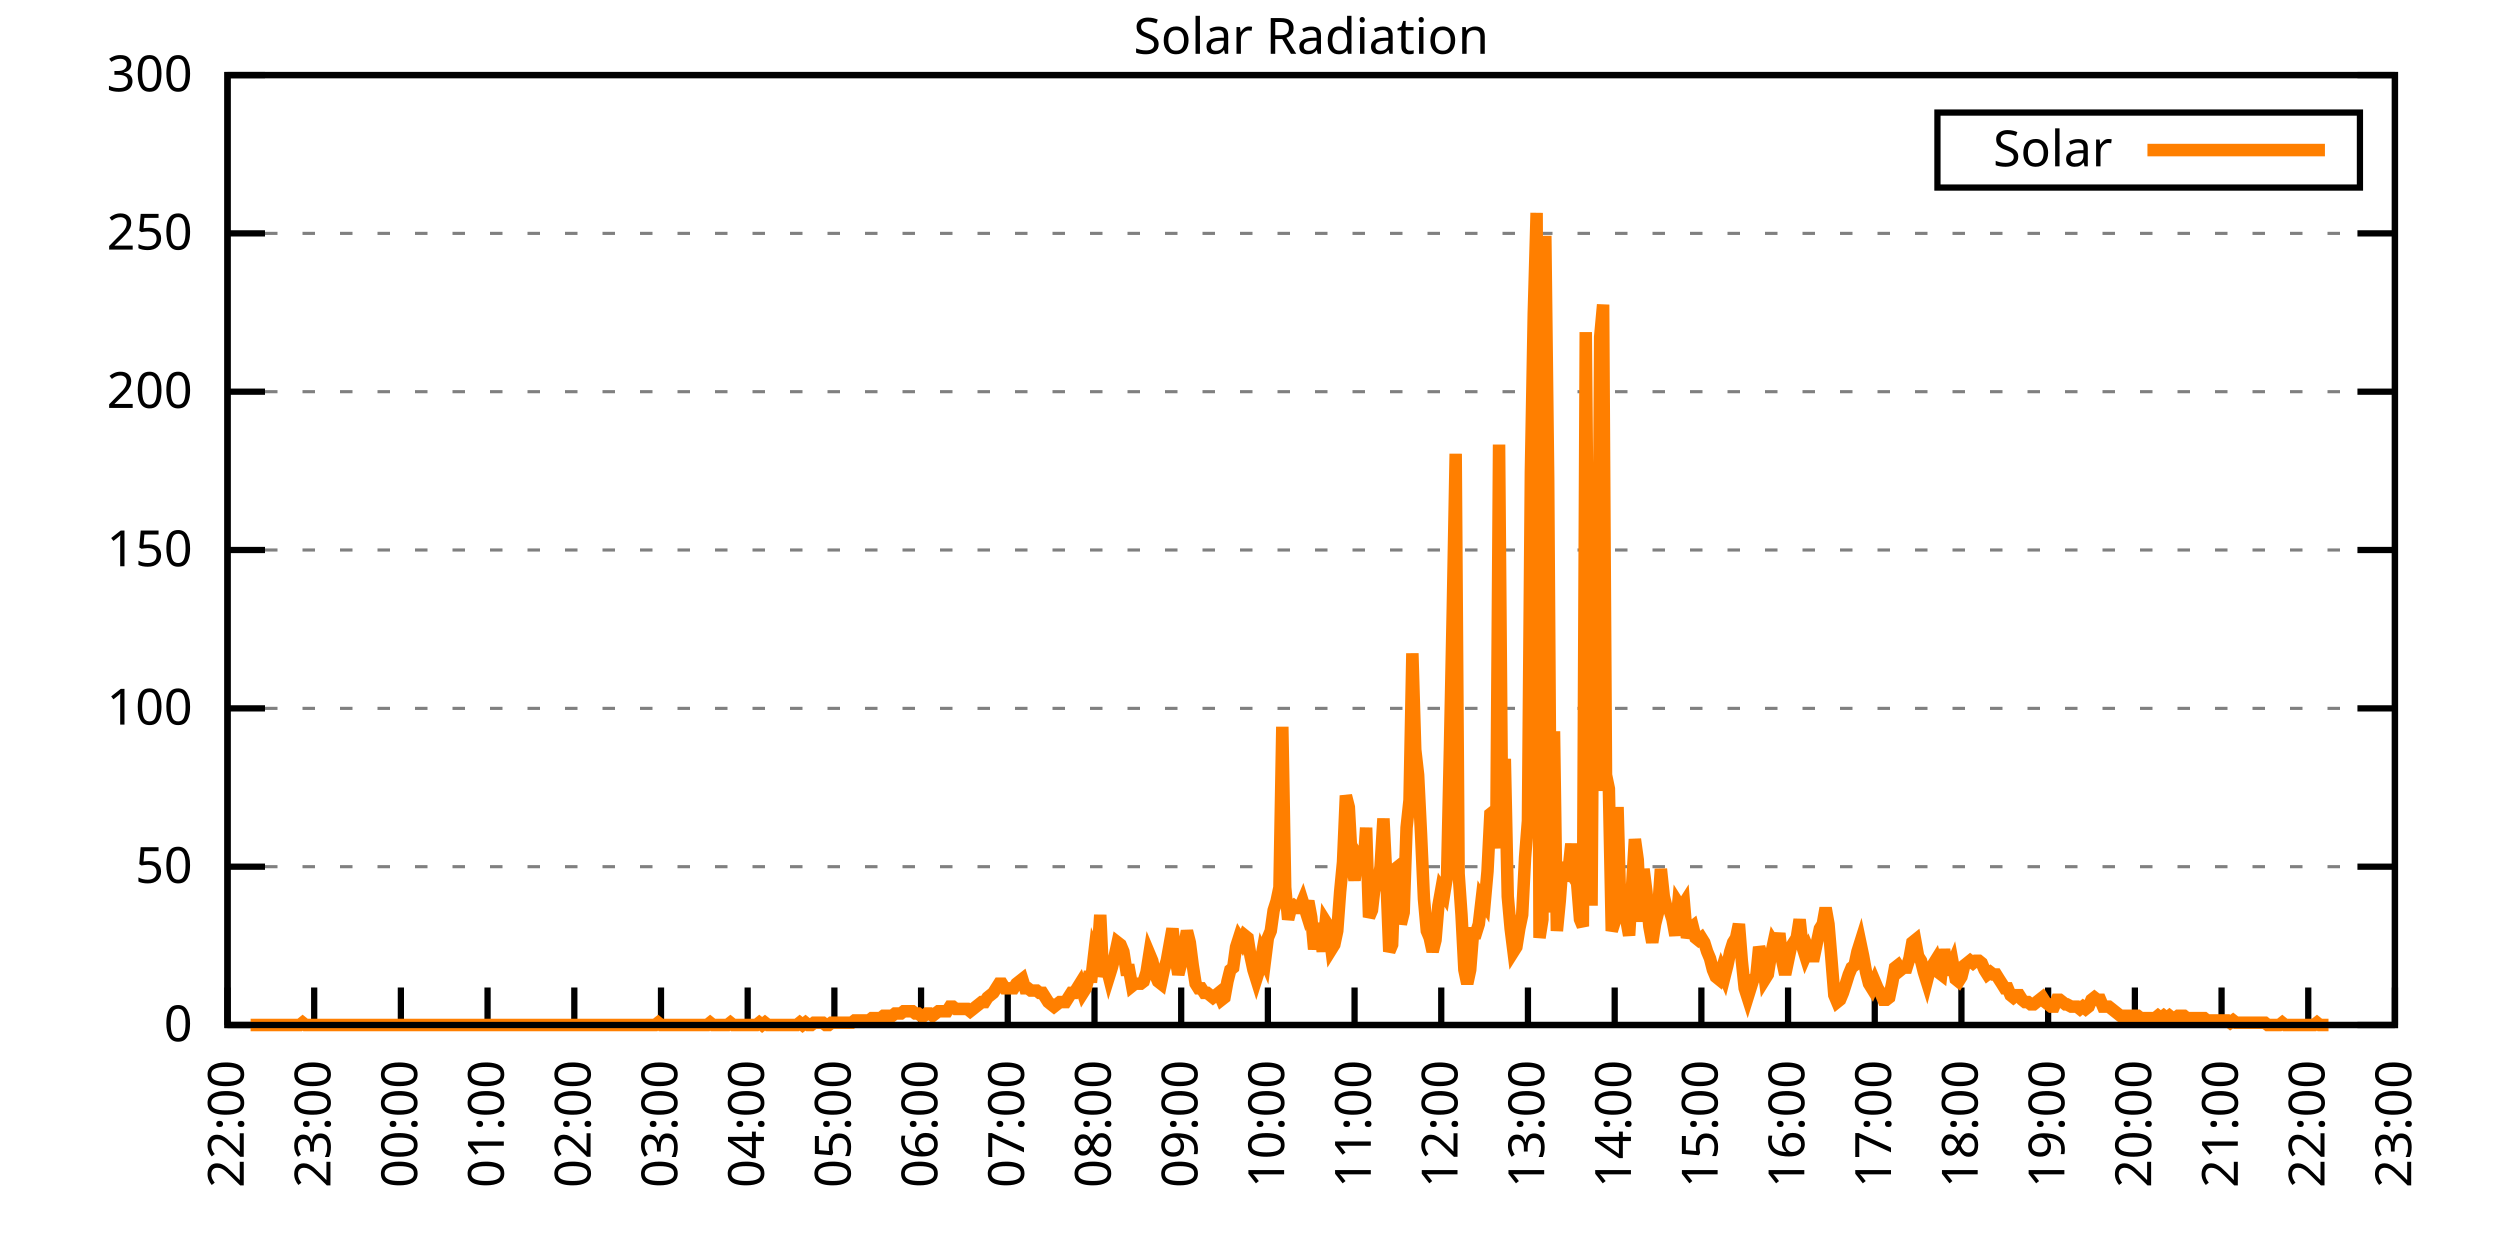
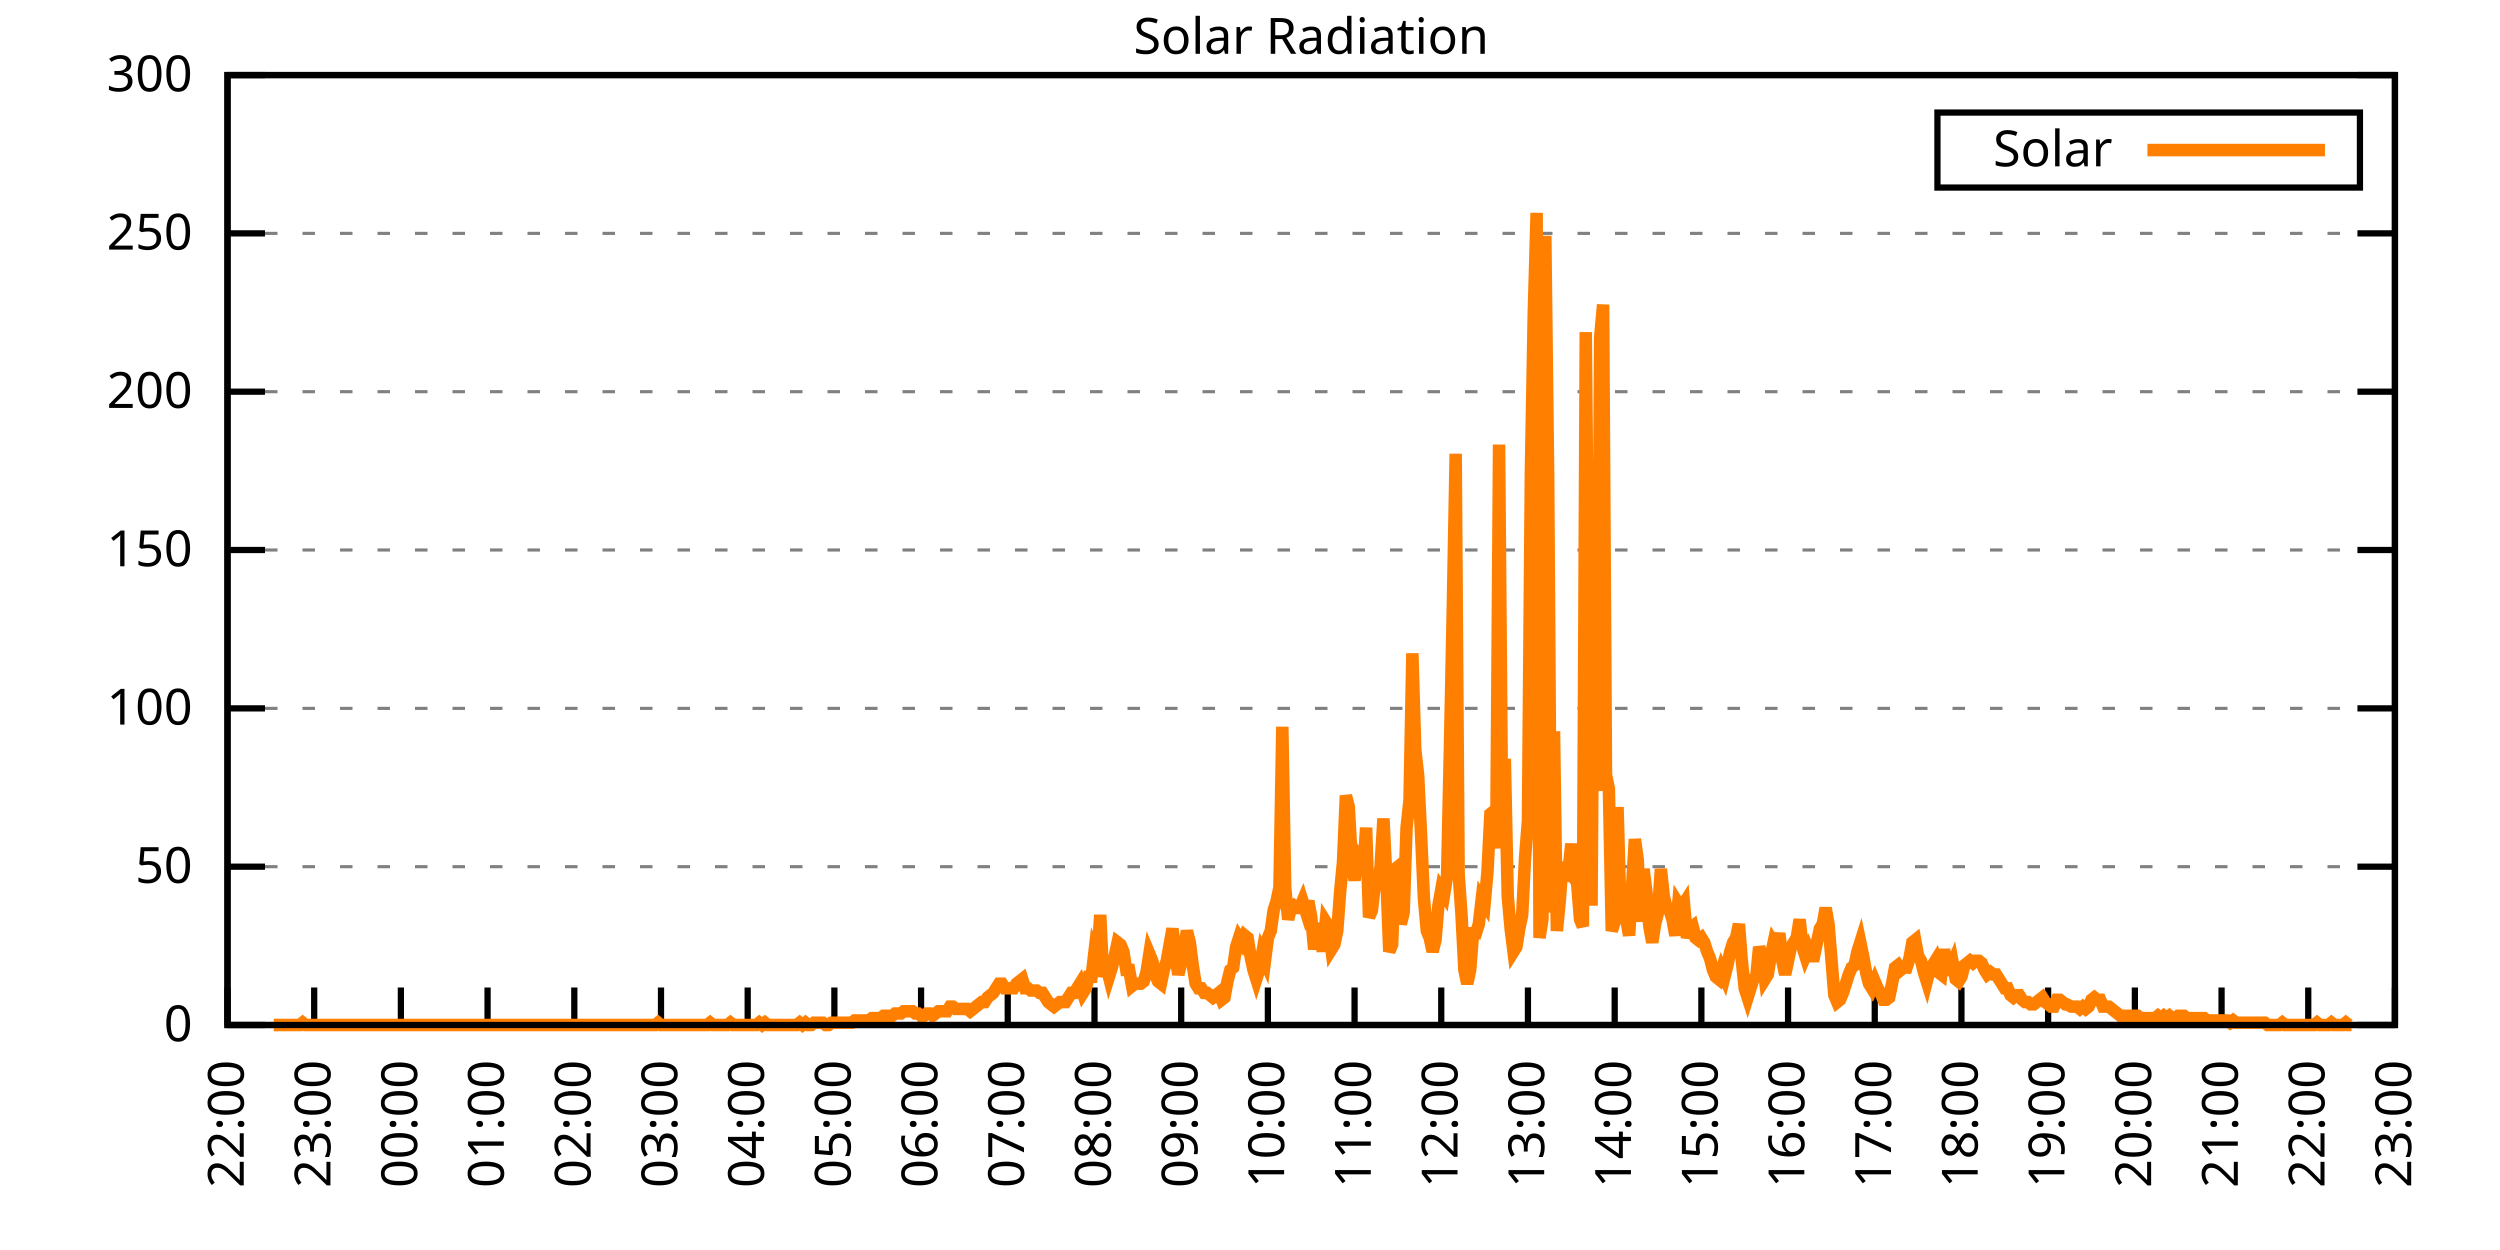
<svg xmlns="http://www.w3.org/2000/svg" xmlns:xlink="http://www.w3.org/1999/xlink" width="400" height="200" viewBox="0 0 400 200">
  <g id="gnuplot_canvas">
    <rect x="0" y="0" width="400" height="200" fill="none" />
    <defs>
      <circle id="gpDot" r="0.5" stroke-width="0.5" stroke="currentColor" />
      <path id="gpPt0" stroke-width="0.333" stroke="currentColor" d="M-1,0 h2 M0,-1 v2" />
      <path id="gpPt1" stroke-width="0.333" stroke="currentColor" d="M-1,-1 L1,1 M1,-1 L-1,1" />
      <path id="gpPt2" stroke-width="0.333" stroke="currentColor" d="M-1,0 L1,0 M0,-1 L0,1 M-1,-1 L1,1 M-1,1 L1,-1" />
      <rect id="gpPt3" stroke-width="0.333" stroke="currentColor" x="-1" y="-1" width="2" height="2" />
      <rect id="gpPt4" stroke-width="0.333" stroke="currentColor" fill="currentColor" x="-1" y="-1" width="2" height="2" />
      <circle id="gpPt5" stroke-width="0.333" stroke="currentColor" cx="0" cy="0" r="1" />
      <use xlink:href="#gpPt5" id="gpPt6" fill="currentColor" stroke="none" />
      <path id="gpPt7" stroke-width="0.333" stroke="currentColor" d="M0,-1.33 L-1.33,0.67 L1.33,0.67 z" />
      <use xlink:href="#gpPt7" id="gpPt8" fill="currentColor" stroke="none" />
      <use xlink:href="#gpPt7" id="gpPt9" stroke="currentColor" transform="rotate(180)" />
      <use xlink:href="#gpPt9" id="gpPt10" fill="currentColor" stroke="none" />
      <use xlink:href="#gpPt3" id="gpPt11" stroke="currentColor" transform="rotate(45)" />
      <use xlink:href="#gpPt11" id="gpPt12" fill="currentColor" stroke="none" />
      <path id="gpPt13" stroke-width="0.333" stroke="currentColor" d="M0,1.330 L1.265,0.411 L0.782,-1.067 L-0.782,-1.076 L-1.265,0.411 z" />
      <use xlink:href="#gpPt13" id="gpPt14" fill="currentColor" stroke="none" />
      <filter id="textbox" filterUnits="objectBoundingBox" x="0" y="0" height="1" width="1">
        <feFlood flood-color="white" flood-opacity="1" result="bgnd" />
        <feComposite in="SourceGraphic" in2="bgnd" operator="atop" />
      </filter>
      <filter id="greybox" filterUnits="objectBoundingBox" x="0" y="0" height="1" width="1">
        <feFlood flood-color="lightgrey" flood-opacity="1" result="grey" />
        <feComposite in="SourceGraphic" in2="grey" operator="atop" />
      </filter>
    </defs>
    <g fill="none" color="white" stroke="currentColor" stroke-width="1.00" stroke-linecap="butt" stroke-linejoin="miter">
</g>
    <g fill="none" color="black" stroke="currentColor" stroke-width="1.00" stroke-linecap="butt" stroke-linejoin="miter">
      <g stroke="none" shape-rendering="crispEdges">
        <polygon fill="rgb(255, 255, 255)" points="36.40,164.00 383.18,164.00 383.18,12.02 36.40,12.02 " />
      </g>
    </g>
    <g fill="none" color="black" stroke="currentColor" stroke-width="1.00" stroke-linecap="butt" stroke-linejoin="miter">
</g>
    <g fill="none" color="black" stroke="black" stroke-width="0.50" stroke-linecap="butt" stroke-linejoin="miter">
</g>
    <g fill="none" color="gray" stroke="currentColor" stroke-width="0.50" stroke-linecap="butt" stroke-linejoin="miter">
      <path stroke="gray" stroke-dasharray="2,4" class="gridline" d="M36.40,164.00 L383.19,164.00  " />
    </g>
    <g fill="none" color="gray" stroke="gray" stroke-width="1.00" stroke-linecap="butt" stroke-linejoin="miter">
</g>
    <g fill="none" color="black" stroke="currentColor" stroke-width="1.00" stroke-linecap="butt" stroke-linejoin="miter">
      <path stroke="black" d="M36.40,164.00 L42.40,164.00 M383.19,164.00 L377.19,164.00  " />
      <g transform="translate(30.80,166.60)" stroke="none" fill="black" font-family="Sans" font-size="8.00" text-anchor="end">
        <text>
          <tspan font-family="Sans"> 0</tspan>
        </text>
      </g>
    </g>
    <g fill="none" color="black" stroke="currentColor" stroke-width="1.00" stroke-linecap="butt" stroke-linejoin="miter">
</g>
    <g fill="none" color="black" stroke="black" stroke-width="0.50" stroke-linecap="butt" stroke-linejoin="miter">
</g>
    <g fill="none" color="gray" stroke="currentColor" stroke-width="0.50" stroke-linecap="butt" stroke-linejoin="miter">
      <path stroke="gray" stroke-dasharray="2,4" class="gridline" d="M36.40,138.67 L383.19,138.67  " />
    </g>
    <g fill="none" color="gray" stroke="gray" stroke-width="1.00" stroke-linecap="butt" stroke-linejoin="miter">
</g>
    <g fill="none" color="black" stroke="currentColor" stroke-width="1.00" stroke-linecap="butt" stroke-linejoin="miter">
      <path stroke="black" d="M36.40,138.67 L42.40,138.67 M383.19,138.67 L377.19,138.67  " />
      <g transform="translate(30.80,141.27)" stroke="none" fill="black" font-family="Sans" font-size="8.00" text-anchor="end">
        <text>
          <tspan font-family="Sans"> 50</tspan>
        </text>
      </g>
    </g>
    <g fill="none" color="black" stroke="currentColor" stroke-width="1.00" stroke-linecap="butt" stroke-linejoin="miter">
</g>
    <g fill="none" color="black" stroke="black" stroke-width="0.50" stroke-linecap="butt" stroke-linejoin="miter">
</g>
    <g fill="none" color="gray" stroke="currentColor" stroke-width="0.50" stroke-linecap="butt" stroke-linejoin="miter">
      <path stroke="gray" stroke-dasharray="2,4" class="gridline" d="M36.40,113.34 L383.19,113.34  " />
    </g>
    <g fill="none" color="gray" stroke="gray" stroke-width="1.00" stroke-linecap="butt" stroke-linejoin="miter">
</g>
    <g fill="none" color="black" stroke="currentColor" stroke-width="1.00" stroke-linecap="butt" stroke-linejoin="miter">
      <path stroke="black" d="M36.40,113.34 L42.40,113.34 M383.19,113.34 L377.19,113.34  " />
      <g transform="translate(30.80,115.94)" stroke="none" fill="black" font-family="Sans" font-size="8.00" text-anchor="end">
        <text>
          <tspan font-family="Sans"> 100</tspan>
        </text>
      </g>
    </g>
    <g fill="none" color="black" stroke="currentColor" stroke-width="1.00" stroke-linecap="butt" stroke-linejoin="miter">
</g>
    <g fill="none" color="black" stroke="black" stroke-width="0.50" stroke-linecap="butt" stroke-linejoin="miter">
</g>
    <g fill="none" color="gray" stroke="currentColor" stroke-width="0.50" stroke-linecap="butt" stroke-linejoin="miter">
      <path stroke="gray" stroke-dasharray="2,4" class="gridline" d="M36.40,88.00 L383.19,88.00  " />
    </g>
    <g fill="none" color="gray" stroke="gray" stroke-width="1.00" stroke-linecap="butt" stroke-linejoin="miter">
</g>
    <g fill="none" color="black" stroke="currentColor" stroke-width="1.00" stroke-linecap="butt" stroke-linejoin="miter">
      <path stroke="black" d="M36.40,88.00 L42.40,88.00 M383.19,88.00 L377.19,88.00  " />
      <g transform="translate(30.80,90.60)" stroke="none" fill="black" font-family="Sans" font-size="8.00" text-anchor="end">
        <text>
          <tspan font-family="Sans"> 150</tspan>
        </text>
      </g>
    </g>
    <g fill="none" color="black" stroke="currentColor" stroke-width="1.00" stroke-linecap="butt" stroke-linejoin="miter">
</g>
    <g fill="none" color="black" stroke="black" stroke-width="0.50" stroke-linecap="butt" stroke-linejoin="miter">
</g>
    <g fill="none" color="gray" stroke="currentColor" stroke-width="0.50" stroke-linecap="butt" stroke-linejoin="miter">
      <path stroke="gray" stroke-dasharray="2,4" class="gridline" d="M36.40,62.67 L383.19,62.67  " />
    </g>
    <g fill="none" color="gray" stroke="gray" stroke-width="1.00" stroke-linecap="butt" stroke-linejoin="miter">
</g>
    <g fill="none" color="black" stroke="currentColor" stroke-width="1.00" stroke-linecap="butt" stroke-linejoin="miter">
      <path stroke="black" d="M36.40,62.67 L42.40,62.67 M383.19,62.67 L377.19,62.67  " />
      <g transform="translate(30.80,65.27)" stroke="none" fill="black" font-family="Sans" font-size="8.00" text-anchor="end">
        <text>
          <tspan font-family="Sans"> 200</tspan>
        </text>
      </g>
    </g>
    <g fill="none" color="black" stroke="currentColor" stroke-width="1.00" stroke-linecap="butt" stroke-linejoin="miter">
</g>
    <g fill="none" color="black" stroke="black" stroke-width="0.50" stroke-linecap="butt" stroke-linejoin="miter">
</g>
    <g fill="none" color="gray" stroke="currentColor" stroke-width="0.50" stroke-linecap="butt" stroke-linejoin="miter">
      <path stroke="gray" stroke-dasharray="2,4" class="gridline" d="M36.40,37.34 L383.19,37.34  " />
    </g>
    <g fill="none" color="gray" stroke="gray" stroke-width="1.00" stroke-linecap="butt" stroke-linejoin="miter">
</g>
    <g fill="none" color="black" stroke="currentColor" stroke-width="1.00" stroke-linecap="butt" stroke-linejoin="miter">
      <path stroke="black" d="M36.40,37.34 L42.40,37.34 M383.19,37.34 L377.19,37.34  " />
      <g transform="translate(30.80,39.94)" stroke="none" fill="black" font-family="Sans" font-size="8.00" text-anchor="end">
        <text>
          <tspan font-family="Sans"> 250</tspan>
        </text>
      </g>
    </g>
    <g fill="none" color="black" stroke="currentColor" stroke-width="1.00" stroke-linecap="butt" stroke-linejoin="miter">
</g>
    <g fill="none" color="black" stroke="black" stroke-width="0.50" stroke-linecap="butt" stroke-linejoin="miter">
</g>
    <g fill="none" color="gray" stroke="currentColor" stroke-width="0.50" stroke-linecap="butt" stroke-linejoin="miter">
      <path stroke="gray" stroke-dasharray="2,4" class="gridline" d="M36.40,12.01 L383.19,12.01  " />
    </g>
    <g fill="none" color="gray" stroke="gray" stroke-width="1.00" stroke-linecap="butt" stroke-linejoin="miter">
</g>
    <g fill="none" color="black" stroke="currentColor" stroke-width="1.00" stroke-linecap="butt" stroke-linejoin="miter">
      <path stroke="black" d="M36.40,12.01 L42.40,12.01 M383.19,12.01 L377.19,12.01  " />
      <g transform="translate(30.80,14.61)" stroke="none" fill="black" font-family="Sans" font-size="8.00" text-anchor="end">
        <text>
          <tspan font-family="Sans"> 300</tspan>
        </text>
      </g>
    </g>
    <g fill="none" color="black" stroke="currentColor" stroke-width="1.00" stroke-linecap="butt" stroke-linejoin="miter">
      <path stroke="black" d="M36.40,164.00 L36.40,158.00  " />
      <g transform="translate(39.00,169.60) rotate(270.00)" stroke="none" fill="black" font-family="Sans" font-size="8.00" text-anchor="end">
        <text>
          <tspan font-family="Sans">22:00</tspan>
        </text>
      </g>
    </g>
    <g fill="none" color="black" stroke="currentColor" stroke-width="1.00" stroke-linecap="butt" stroke-linejoin="miter">
      <path stroke="black" d="M50.27,164.00 L50.27,158.00  " />
      <g transform="translate(52.87,169.60) rotate(270.00)" stroke="none" fill="black" font-family="Sans" font-size="8.00" text-anchor="end">
        <text>
          <tspan font-family="Sans">23:00</tspan>
        </text>
      </g>
    </g>
    <g fill="none" color="black" stroke="currentColor" stroke-width="1.00" stroke-linecap="butt" stroke-linejoin="miter">
      <path stroke="black" d="M64.14,164.00 L64.14,158.00  " />
      <g transform="translate(66.74,169.60) rotate(270.00)" stroke="none" fill="black" font-family="Sans" font-size="8.00" text-anchor="end">
        <text>
          <tspan font-family="Sans">00:00</tspan>
        </text>
      </g>
    </g>
    <g fill="none" color="black" stroke="currentColor" stroke-width="1.00" stroke-linecap="butt" stroke-linejoin="miter">
      <path stroke="black" d="M78.01,164.00 L78.01,158.00  " />
      <g transform="translate(80.61,169.60) rotate(270.00)" stroke="none" fill="black" font-family="Sans" font-size="8.00" text-anchor="end">
        <text>
          <tspan font-family="Sans">01:00</tspan>
        </text>
      </g>
    </g>
    <g fill="none" color="black" stroke="currentColor" stroke-width="1.00" stroke-linecap="butt" stroke-linejoin="miter">
      <path stroke="black" d="M91.89,164.00 L91.89,158.00  " />
      <g transform="translate(94.49,169.60) rotate(270.00)" stroke="none" fill="black" font-family="Sans" font-size="8.00" text-anchor="end">
        <text>
          <tspan font-family="Sans">02:00</tspan>
        </text>
      </g>
    </g>
    <g fill="none" color="black" stroke="currentColor" stroke-width="1.00" stroke-linecap="butt" stroke-linejoin="miter">
      <path stroke="black" d="M105.76,164.00 L105.76,158.00  " />
      <g transform="translate(108.36,169.60) rotate(270.00)" stroke="none" fill="black" font-family="Sans" font-size="8.00" text-anchor="end">
        <text>
          <tspan font-family="Sans">03:00</tspan>
        </text>
      </g>
    </g>
    <g fill="none" color="black" stroke="currentColor" stroke-width="1.00" stroke-linecap="butt" stroke-linejoin="miter">
      <path stroke="black" d="M119.63,164.00 L119.63,158.00  " />
      <g transform="translate(122.23,169.60) rotate(270.00)" stroke="none" fill="black" font-family="Sans" font-size="8.00" text-anchor="end">
        <text>
          <tspan font-family="Sans">04:00</tspan>
        </text>
      </g>
    </g>
    <g fill="none" color="black" stroke="currentColor" stroke-width="1.00" stroke-linecap="butt" stroke-linejoin="miter">
      <path stroke="black" d="M133.50,164.00 L133.50,158.00  " />
      <g transform="translate(136.10,169.60) rotate(270.00)" stroke="none" fill="black" font-family="Sans" font-size="8.00" text-anchor="end">
        <text>
          <tspan font-family="Sans">05:00</tspan>
        </text>
      </g>
    </g>
    <g fill="none" color="black" stroke="currentColor" stroke-width="1.00" stroke-linecap="butt" stroke-linejoin="miter">
      <path stroke="black" d="M147.37,164.00 L147.37,158.00  " />
      <g transform="translate(149.97,169.60) rotate(270.00)" stroke="none" fill="black" font-family="Sans" font-size="8.00" text-anchor="end">
        <text>
          <tspan font-family="Sans">06:00</tspan>
        </text>
      </g>
    </g>
    <g fill="none" color="black" stroke="currentColor" stroke-width="1.00" stroke-linecap="butt" stroke-linejoin="miter">
      <path stroke="black" d="M161.24,164.00 L161.24,158.00  " />
      <g transform="translate(163.84,169.60) rotate(270.00)" stroke="none" fill="black" font-family="Sans" font-size="8.00" text-anchor="end">
        <text>
          <tspan font-family="Sans">07:00</tspan>
        </text>
      </g>
    </g>
    <g fill="none" color="black" stroke="currentColor" stroke-width="1.00" stroke-linecap="butt" stroke-linejoin="miter">
      <path stroke="black" d="M175.12,164.00 L175.12,158.00  " />
      <g transform="translate(177.72,169.60) rotate(270.00)" stroke="none" fill="black" font-family="Sans" font-size="8.00" text-anchor="end">
        <text>
          <tspan font-family="Sans">08:00</tspan>
        </text>
      </g>
    </g>
    <g fill="none" color="black" stroke="currentColor" stroke-width="1.00" stroke-linecap="butt" stroke-linejoin="miter">
      <path stroke="black" d="M188.99,164.00 L188.99,158.00  " />
      <g transform="translate(191.59,169.60) rotate(270.00)" stroke="none" fill="black" font-family="Sans" font-size="8.00" text-anchor="end">
        <text>
          <tspan font-family="Sans">09:00</tspan>
        </text>
      </g>
    </g>
    <g fill="none" color="black" stroke="currentColor" stroke-width="1.00" stroke-linecap="butt" stroke-linejoin="miter">
      <path stroke="black" d="M202.86,164.00 L202.86,158.00  " />
      <g transform="translate(205.46,169.60) rotate(270.00)" stroke="none" fill="black" font-family="Sans" font-size="8.00" text-anchor="end">
        <text>
          <tspan font-family="Sans">10:00</tspan>
        </text>
      </g>
    </g>
    <g fill="none" color="black" stroke="currentColor" stroke-width="1.00" stroke-linecap="butt" stroke-linejoin="miter">
      <path stroke="black" d="M216.73,164.00 L216.73,158.00  " />
      <g transform="translate(219.33,169.60) rotate(270.00)" stroke="none" fill="black" font-family="Sans" font-size="8.00" text-anchor="end">
        <text>
          <tspan font-family="Sans">11:00</tspan>
        </text>
      </g>
    </g>
    <g fill="none" color="black" stroke="currentColor" stroke-width="1.00" stroke-linecap="butt" stroke-linejoin="miter">
      <path stroke="black" d="M230.60,164.00 L230.60,158.00  " />
      <g transform="translate(233.20,169.60) rotate(270.00)" stroke="none" fill="black" font-family="Sans" font-size="8.00" text-anchor="end">
        <text>
          <tspan font-family="Sans">12:00</tspan>
        </text>
      </g>
    </g>
    <g fill="none" color="black" stroke="currentColor" stroke-width="1.00" stroke-linecap="butt" stroke-linejoin="miter">
      <path stroke="black" d="M244.47,164.00 L244.47,158.00  " />
      <g transform="translate(247.07,169.60) rotate(270.00)" stroke="none" fill="black" font-family="Sans" font-size="8.00" text-anchor="end">
        <text>
          <tspan font-family="Sans">13:00</tspan>
        </text>
      </g>
    </g>
    <g fill="none" color="black" stroke="currentColor" stroke-width="1.00" stroke-linecap="butt" stroke-linejoin="miter">
      <path stroke="black" d="M258.35,164.00 L258.35,158.00  " />
      <g transform="translate(260.95,169.60) rotate(270.00)" stroke="none" fill="black" font-family="Sans" font-size="8.00" text-anchor="end">
        <text>
          <tspan font-family="Sans">14:00</tspan>
        </text>
      </g>
    </g>
    <g fill="none" color="black" stroke="currentColor" stroke-width="1.00" stroke-linecap="butt" stroke-linejoin="miter">
      <path stroke="black" d="M272.22,164.00 L272.22,158.00  " />
      <g transform="translate(274.82,169.60) rotate(270.00)" stroke="none" fill="black" font-family="Sans" font-size="8.00" text-anchor="end">
        <text>
          <tspan font-family="Sans">15:00</tspan>
        </text>
      </g>
    </g>
    <g fill="none" color="black" stroke="currentColor" stroke-width="1.00" stroke-linecap="butt" stroke-linejoin="miter">
      <path stroke="black" d="M286.09,164.00 L286.09,158.00  " />
      <g transform="translate(288.69,169.60) rotate(270.00)" stroke="none" fill="black" font-family="Sans" font-size="8.00" text-anchor="end">
        <text>
          <tspan font-family="Sans">16:00</tspan>
        </text>
      </g>
    </g>
    <g fill="none" color="black" stroke="currentColor" stroke-width="1.00" stroke-linecap="butt" stroke-linejoin="miter">
      <path stroke="black" d="M299.96,164.00 L299.96,158.00  " />
      <g transform="translate(302.56,169.60) rotate(270.00)" stroke="none" fill="black" font-family="Sans" font-size="8.00" text-anchor="end">
        <text>
          <tspan font-family="Sans">17:00</tspan>
        </text>
      </g>
    </g>
    <g fill="none" color="black" stroke="currentColor" stroke-width="1.00" stroke-linecap="butt" stroke-linejoin="miter">
      <path stroke="black" d="M313.83,164.00 L313.83,158.00  " />
      <g transform="translate(316.43,169.60) rotate(270.00)" stroke="none" fill="black" font-family="Sans" font-size="8.00" text-anchor="end">
        <text>
          <tspan font-family="Sans">18:00</tspan>
        </text>
      </g>
    </g>
    <g fill="none" color="black" stroke="currentColor" stroke-width="1.00" stroke-linecap="butt" stroke-linejoin="miter">
      <path stroke="black" d="M327.70,164.00 L327.70,158.00  " />
      <g transform="translate(330.30,169.60) rotate(270.00)" stroke="none" fill="black" font-family="Sans" font-size="8.00" text-anchor="end">
        <text>
          <tspan font-family="Sans">19:00</tspan>
        </text>
      </g>
    </g>
    <g fill="none" color="black" stroke="currentColor" stroke-width="1.00" stroke-linecap="butt" stroke-linejoin="miter">
      <path stroke="black" d="M341.58,164.00 L341.58,158.00  " />
      <g transform="translate(344.18,169.60) rotate(270.00)" stroke="none" fill="black" font-family="Sans" font-size="8.00" text-anchor="end">
        <text>
          <tspan font-family="Sans">20:00</tspan>
        </text>
      </g>
    </g>
    <g fill="none" color="black" stroke="currentColor" stroke-width="1.00" stroke-linecap="butt" stroke-linejoin="miter">
      <path stroke="black" d="M355.45,164.00 L355.45,158.00  " />
      <g transform="translate(358.05,169.60) rotate(270.00)" stroke="none" fill="black" font-family="Sans" font-size="8.00" text-anchor="end">
        <text>
          <tspan font-family="Sans">21:00</tspan>
        </text>
      </g>
    </g>
    <g fill="none" color="black" stroke="currentColor" stroke-width="1.00" stroke-linecap="butt" stroke-linejoin="miter">
      <path stroke="black" d="M369.32,164.00 L369.32,158.00  " />
      <g transform="translate(371.92,169.60) rotate(270.00)" stroke="none" fill="black" font-family="Sans" font-size="8.00" text-anchor="end">
        <text>
          <tspan font-family="Sans">22:00</tspan>
        </text>
      </g>
    </g>
    <g fill="none" color="black" stroke="currentColor" stroke-width="1.00" stroke-linecap="butt" stroke-linejoin="miter">
      <path stroke="black" d="M383.19,164.00 L383.19,158.00  " />
      <g transform="translate(385.79,169.60) rotate(270.00)" stroke="none" fill="black" font-family="Sans" font-size="8.00" text-anchor="end">
        <text>
          <tspan font-family="Sans">23:00</tspan>
        </text>
      </g>
    </g>
    <g fill="none" color="black" stroke="currentColor" stroke-width="1.00" stroke-linecap="butt" stroke-linejoin="miter">
</g>
    <g fill="none" color="black" stroke="currentColor" stroke-width="1.00" stroke-linecap="butt" stroke-linejoin="miter">
      <path stroke="black" d="M36.40,12.01 L36.40,164.00 L383.19,164.00 L383.19,12.01 L36.40,12.01 Z  " />
    </g>
    <g fill="none" color="black" stroke="currentColor" stroke-width="1.00" stroke-linecap="butt" stroke-linejoin="miter">
</g>
    <g fill="none" color="black" stroke="currentColor" stroke-width="1.00" stroke-linecap="butt" stroke-linejoin="miter">
      <path stroke="black" d="M309.99,30.01 L309.99,18.01 L377.59,18.01 L377.59,30.01 L309.99,30.01 Z  " />
    </g>
    <g id="Solar_Radiation_plot_1">
      <g fill="none" color="white" stroke="black" stroke-width="2.00" stroke-linecap="butt" stroke-linejoin="miter">
</g>
      <g fill="none" color="black" stroke="currentColor" stroke-width="2.00" stroke-linecap="butt" stroke-linejoin="miter">
        <g transform="translate(337.99,26.61)" stroke="none" fill="black" font-family="Sans" font-size="8.00" text-anchor="end">
          <text>
            <tspan font-family="Sans">Solar</tspan>
          </text>
        </g>
      </g>
      <g fill="none" color="black" stroke="currentColor" stroke-width="2.00" stroke-linecap="butt" stroke-linejoin="miter">
-         <path stroke="rgb(255, 127,   0)" d="M343.59,24.01 L371.99,24.01 M40.10,164.00 L40.56,164.00 L41.02,164.00 L41.49,164.00 L41.95,164.00 L42.41,164.00   L42.87,164.00 L43.34,164.00 L43.80,164.00 L44.26,164.00 L44.72,164.00 L45.19,164.00 L45.65,164.00 L46.11,164.00   L46.57,164.00 L47.03,164.00 L47.50,164.00 L47.96,164.00 L48.42,163.63 L48.88,164.00 L49.35,164.00 L49.81,164.00   L50.27,164.00 L50.73,164.00 L51.20,164.00 L51.66,164.00 L52.12,164.00 L52.58,164.00 L53.05,164.00 L53.51,164.00   L53.97,164.00 L54.43,164.00 L54.90,164.00 L55.36,164.00 L55.82,164.00 L56.28,164.00 L56.75,164.00 L57.21,164.00   L57.67,164.00 L58.13,164.00 L58.59,164.00 L59.06,164.00 L59.52,164.00 L59.98,164.00 L60.44,164.00 L60.91,164.00   L61.37,164.00 L61.83,164.00 L62.29,164.00 L62.76,164.00 L63.22,164.00 L63.68,164.00 L64.14,164.00 L64.61,164.00   L65.07,164.00 L65.53,164.00 L65.99,164.00 L66.46,164.00 L66.92,164.00 L67.38,164.00 L67.84,164.00 L68.30,164.00   L68.77,164.00 L69.23,164.00 L69.69,164.00 L70.15,164.00 L70.62,164.00 L71.08,164.00 L71.54,164.00 L72.00,164.00   L72.47,164.00 L72.93,164.00 L73.39,164.00 L73.85,164.00 L74.32,164.00 L74.78,164.00 L75.24,164.00 L75.70,164.00   L76.17,164.00 L76.63,164.00 L77.09,164.00 L77.55,164.00 L78.01,164.00 L78.48,164.00 L78.94,164.00 L79.40,164.00   L79.86,164.00 L80.33,164.00 L80.79,164.00 L81.25,164.00 L81.71,164.00 L82.18,164.00 L82.64,164.00 L83.10,164.00   L83.56,164.00 L84.03,164.00 L84.49,164.00 L84.95,164.00 L85.41,164.00 L85.88,164.00 L86.34,164.00 L86.80,164.00   L87.26,164.00 L87.72,164.00 L88.19,164.00 L88.65,164.00 L89.11,164.00 L89.57,164.00 L90.04,164.00 L90.50,164.00   L90.96,164.00 L91.42,164.00 L91.89,164.00 L92.35,164.00 L92.81,164.00 L93.27,164.00 L93.74,164.00 L94.20,164.00   L94.66,164.00 L95.12,164.00 L95.59,164.00 L96.05,164.00 L96.51,164.00 L96.97,164.00 L97.44,164.00 L97.90,164.00   L98.36,164.00 L98.82,164.00 L99.28,164.00 L99.75,164.00 L100.21,164.00 L100.67,164.00 L101.13,164.00 L101.60,164.00   L102.06,164.00 L102.52,164.00 L102.98,164.00 L103.45,164.00 L103.91,164.00 L104.37,164.00 L104.83,164.00 L105.30,163.63   L105.76,164.00 L106.22,164.00 L106.68,164.00 L107.15,164.00 L107.61,164.00 L108.07,164.00 L108.53,164.00 L108.99,164.00   L109.46,164.00 L109.92,164.00 L110.38,164.00 L110.84,164.00 L111.31,164.00 L111.77,164.00 L112.23,164.00 L112.69,164.00   L113.16,164.00 L113.62,163.63 L114.08,164.00 L114.54,164.00 L115.01,164.00 L115.47,164.00 L115.93,164.00 L116.39,164.00   L116.86,163.63 L117.32,164.00 L117.78,164.00 L118.24,164.00 L118.70,164.00 L119.17,164.00 L119.63,164.00 L120.09,164.00   L120.55,164.00 L121.02,164.00 L121.48,163.63 L121.94,164.00 L122.40,163.63 L122.87,164.00 L123.33,164.00 L123.79,164.00   L124.25,164.00 L124.72,164.00 L125.18,164.00 L125.64,164.00 L126.10,164.00 L126.57,164.00 L127.03,164.00 L127.49,164.00   L127.95,163.63 L128.41,164.00 L128.88,163.63 L129.34,164.00 L129.80,164.00 L130.26,163.63 L130.73,163.63 L131.19,163.63   L131.65,163.63 L132.11,164.00 L132.58,164.00 L133.04,163.63 L133.50,163.63 L133.96,163.63 L134.43,163.63 L134.89,163.63   L135.35,163.63 L135.81,163.63 L136.28,163.63 L136.74,163.27 L137.20,163.27 L137.66,163.27 L138.13,163.27 L138.59,163.27   L139.05,163.27 L139.51,162.90 L139.97,162.90 L140.44,162.90 L140.90,162.90 L141.36,162.53 L141.82,162.53 L142.29,162.53   L142.75,162.53 L143.21,162.16 L143.67,162.16 L144.14,162.16 L144.60,161.80 L145.06,161.80 L145.52,161.80 L145.99,161.80   L146.45,162.16 L146.91,162.16 L147.37,162.53 L147.84,162.53 L148.30,162.16 L148.76,162.16 L149.22,162.53 L149.68,162.16   L150.15,161.80 L150.61,161.80 L151.07,161.80 L151.53,161.80 L152.00,161.06 L152.46,161.06 L152.92,161.43 L153.38,161.43   L153.85,161.43 L154.31,161.43 L154.77,161.43 L155.23,161.80 L155.70,161.43 L156.16,161.06 L156.62,160.70 L157.08,160.33   L157.55,160.33 L158.01,159.60 L158.47,159.23 L158.93,158.86 L159.39,158.13 L159.86,157.39 L160.32,157.39 L160.78,158.13   L161.24,158.13 L161.71,158.13 L162.17,158.13 L162.63,157.39 L163.09,157.03 L163.56,156.66 L164.02,158.13 L164.48,158.13   L164.94,158.49 L165.41,158.49 L165.87,158.49 L166.33,158.86 L166.79,158.86 L167.26,159.60 L167.72,160.33 L168.18,160.70   L168.64,161.06 L169.10,160.70 L169.57,160.33 L170.03,160.33 L170.49,160.33 L170.95,159.60 L171.42,158.86 L171.88,158.86   L172.34,158.13 L172.80,157.39 L173.27,158.86 L173.73,158.13 L174.19,156.29 L174.65,156.29 L175.12,152.25 L175.58,153.35   L176.04,146.38 L176.50,156.29 L176.97,154.46 L177.43,156.29 L177.89,154.82 L178.35,152.99 L178.82,150.79 L179.28,151.15   L179.74,152.25 L180.20,155.19 L180.66,155.19 L181.13,157.76 L181.59,157.39 L182.05,157.39 L182.51,157.39 L182.98,157.03   L183.44,155.56 L183.90,152.62 L184.36,153.72 L184.83,155.92 L185.29,157.03 L185.75,157.39 L186.21,155.19 L186.68,153.72   L187.14,151.15 L187.60,148.58 L188.06,152.99 L188.53,155.92 L188.99,154.09 L189.45,151.52 L189.91,148.95 L190.37,150.79   L190.84,154.46 L191.30,157.39 L191.76,158.13 L192.22,158.13 L192.69,158.86 L193.15,158.86 L193.61,159.23 L194.07,159.60   L194.54,159.23 L195.00,158.86 L195.46,159.96 L195.92,159.60 L196.39,157.03 L196.85,155.19 L197.31,154.82 L197.77,151.52   L198.24,150.05 L198.70,150.79 L199.16,149.68 L199.62,150.05 L200.08,152.99 L200.55,155.19 L201.01,156.66 L201.47,155.19   L201.93,152.62 L202.40,153.72 L202.86,150.05 L203.32,148.95 L203.78,145.65 L204.25,144.18 L204.71,141.98 L205.17,116.28   L205.63,141.98 L206.10,147.11 L206.56,145.28 L207.02,144.91 L207.48,145.28 L207.95,145.28 L208.41,144.18 L208.87,145.65   L209.33,144.18 L209.80,146.75 L210.26,151.89 L210.72,148.58 L211.18,148.58 L211.64,152.25 L212.11,147.48 L212.57,148.22   L213.03,151.89 L213.49,151.15 L213.96,148.95 L214.42,142.71 L214.88,137.94 L215.34,127.29 L215.81,129.13 L216.27,137.57   L216.73,140.87 L217.19,136.84 L217.66,137.57 L218.12,139.41 L218.58,132.43 L219.04,146.75 L219.51,145.65 L219.97,141.61   L220.43,141.61 L220.89,138.67 L221.35,130.96 L221.82,140.51 L222.28,152.25 L222.74,151.15 L223.20,139.04 L223.67,138.67   L224.13,147.85 L224.59,146.01 L225.05,132.43 L225.52,128.03 L225.98,104.53 L226.44,119.95 L226.90,123.99 L227.37,133.53   L227.83,143.81 L228.29,148.95 L228.75,150.05 L229.22,152.25 L229.68,150.42 L230.14,144.91 L230.60,142.34 L231.06,143.08   L231.53,140.14 L231.99,119.58 L232.45,97.19 L232.91,72.60 L233.38,139.77 L233.84,146.38 L234.30,155.19 L234.76,157.39   L235.23,155.19 L235.69,149.32 L236.15,149.32 L236.61,147.85 L237.08,143.81 L237.54,144.55 L238.00,139.41 L238.46,130.23   L238.93,129.86 L239.39,135.74 L239.85,71.13 L240.31,127.29 L240.77,121.42 L241.24,143.44 L241.70,148.58 L242.16,152.25   L242.62,151.52 L243.09,148.58 L243.55,146.38 L244.01,137.20 L244.47,131.33 L244.94,75.53 L245.40,50.21 L245.86,34.06   L246.32,150.05 L246.79,147.11 L247.25,37.73 L247.71,76.64 L248.17,146.01 L248.64,117.01 L249.10,148.95 L249.56,144.18   L250.02,137.94 L250.49,140.87 L250.95,139.41 L251.41,135.00 L251.87,140.51 L252.33,141.24 L252.80,147.11 L253.26,148.22   L253.72,53.14 L254.18,106.00 L254.65,144.91 L255.11,74.80 L255.57,126.56 L256.03,53.88 L256.50,48.74 L256.96,123.99   L257.42,126.19 L257.88,148.95 L258.35,147.48 L258.81,129.13 L259.27,146.01 L259.73,145.65 L260.20,147.11 L260.66,149.68   L261.12,141.98 L261.58,134.27 L262.04,137.57 L262.51,147.48 L262.97,139.04 L263.43,142.71 L263.89,148.22 L264.36,150.79   L264.82,147.85 L265.28,146.01 L265.74,139.04 L266.21,143.44 L266.67,145.28 L267.13,145.65 L267.59,147.11 L268.06,149.68   L268.52,144.55 L268.98,145.28 L269.44,144.55 L269.91,150.05 L270.37,148.58 L270.83,148.22 L271.29,150.05 L271.75,150.42   L272.22,150.05 L272.68,150.79 L273.14,152.25 L273.60,153.35 L274.07,155.19 L274.53,156.29 L274.99,156.66 L275.45,155.19   L275.92,156.29 L276.38,154.46 L276.84,152.25 L277.30,150.79 L277.77,150.05 L278.23,147.85 L278.69,153.72 L279.15,158.13   L279.62,159.60 L280.08,158.13 L280.54,156.66 L281.00,156.29 L281.46,151.52 L281.93,152.99 L282.39,156.66 L282.85,155.92   L283.31,152.99 L283.78,150.79 L284.24,151.52 L284.70,149.32 L285.16,153.72 L285.63,155.92 L286.09,153.72 L286.55,151.52   L287.01,150.79 L287.48,150.05 L287.94,147.11 L288.40,151.52 L288.86,152.99 L289.33,151.89 L289.79,152.99 L290.25,152.99   L290.71,150.79 L291.18,148.58 L291.64,147.85 L292.10,145.28 L292.56,147.85 L293.02,153.35 L293.49,159.23 L293.95,160.33   L294.41,159.96 L294.87,158.86 L295.34,157.39 L295.80,155.92 L296.26,154.82 L296.72,154.46 L297.19,152.25 L297.65,150.79   L298.11,152.99 L298.57,155.56 L299.04,157.39 L299.50,158.13 L299.96,157.03 L300.42,158.13 L300.89,158.86 L301.35,159.96   L301.81,159.96 L302.27,159.60 L302.73,157.39 L303.20,154.82 L303.66,154.46 L304.12,155.19 L304.58,154.82 L305.05,154.82   L305.51,153.35 L305.97,150.79 L306.43,150.42 L306.90,152.99 L307.36,153.72 L307.82,155.56 L308.28,157.03 L308.75,155.19   L309.21,154.46 L309.67,153.72 L310.13,155.56 L310.60,155.92 L311.06,151.89 L311.52,155.19 L311.98,155.19 L312.44,154.09   L312.91,156.66 L313.37,157.03 L313.83,156.29 L314.29,154.46 L314.76,154.09 L315.22,153.72 L315.68,154.09 L316.14,153.72   L316.61,153.72 L317.07,154.09 L317.53,155.19 L317.99,155.92 L318.46,155.56 L318.92,155.92 L319.38,155.92 L319.84,156.66   L320.31,157.39 L320.77,158.13 L321.23,158.13 L321.69,159.23 L322.15,159.60 L322.62,159.23 L323.08,159.23 L323.54,159.96   L324.00,160.33 L324.47,160.33 L324.93,160.70 L325.39,160.70 L325.85,160.33 L326.32,159.96 L326.78,159.60 L327.24,160.33   L327.70,160.70 L328.17,161.06 L328.63,161.06 L329.09,159.96 L329.55,159.96 L330.02,160.33 L330.48,160.70 L330.71,160.70   L331.40,161.06 L331.87,161.06 L332.33,161.06 L332.79,161.43 L333.25,161.06 L333.71,161.43 L334.18,161.06 L334.64,159.96   L335.10,159.60 L335.56,159.96 L336.03,159.96 L336.49,161.06 L336.95,161.06 L337.41,161.06 L337.88,161.43 L338.34,161.80   L338.80,162.16 L339.26,162.53 L339.73,162.53 L340.19,162.53 L340.65,162.53 L341.11,162.53 L341.58,162.53 L342.04,162.53   L342.50,162.90 L342.96,162.90 L343.42,162.90 L343.89,162.90 L344.35,162.90 L344.81,162.90 L345.27,162.53 L345.74,162.90   L346.20,162.53 L346.66,162.90 L347.12,162.53 L347.59,162.90 L348.05,162.90 L348.51,162.53 L348.97,162.53 L349.44,162.53   L349.90,162.90 L350.36,162.90 L350.82,162.90 L351.29,162.90 L351.75,162.90 L352.21,162.90 L352.67,162.90 L353.13,163.27   L353.60,163.27 L354.06,163.27 L354.52,163.27 L354.98,163.27 L355.45,163.27 L355.91,163.27 L356.37,163.27 L356.83,163.63   L357.30,163.27 L357.76,163.63 L358.22,163.63 L358.68,163.63 L359.15,163.63 L359.61,163.63 L360.07,163.63 L360.53,163.63   L361.00,163.63 L361.46,163.63 L361.92,163.63 L362.38,163.63 L362.84,164.00 L363.31,164.00 L363.77,164.00 L364.23,164.00   L364.69,164.00 L365.16,163.63 L365.62,164.00 L366.08,164.00 L366.54,164.00 L367.01,164.00 L367.47,164.00 L367.93,164.00   L368.39,164.00 L368.86,164.00 L369.32,164.00 L369.78,164.00 L370.24,164.00 L370.71,163.63 L371.17,164.00 L371.63,164.00   L372.09,164.00 L372.56,164.00  " />
+         <path stroke="rgb(255, 127,   0)" d="M343.59,24.01 L371.99,24.01 M43.80,164.00 L44.26,164.00 L44.72,164.00 L45.19,164.00 L45.65,164.00 L46.11,164.00   L46.57,164.00 L47.03,164.00 L47.50,164.00 L47.96,164.00 L48.42,163.63 L48.88,164.00 L49.35,164.00 L49.81,164.00   L50.27,164.00 L50.73,164.00 L51.20,164.00 L51.66,164.00 L52.12,164.00 L52.58,164.00 L53.05,164.00 L53.51,164.00   L53.97,164.00 L54.43,164.00 L54.90,164.00 L55.36,164.00 L55.82,164.00 L56.28,164.00 L56.75,164.00 L57.21,164.00   L57.67,164.00 L58.13,164.00 L58.59,164.00 L59.06,164.00 L59.52,164.00 L59.98,164.00 L60.44,164.00 L60.91,164.00   L61.37,164.00 L61.83,164.00 L62.29,164.00 L62.76,164.00 L63.22,164.00 L63.68,164.00 L64.14,164.00 L64.61,164.00   L65.07,164.00 L65.53,164.00 L65.99,164.00 L66.46,164.00 L66.92,164.00 L67.38,164.00 L67.84,164.00 L68.30,164.00   L68.77,164.00 L69.23,164.00 L69.69,164.00 L70.15,164.00 L70.62,164.00 L71.08,164.00 L71.54,164.00 L72.00,164.00   L72.47,164.00 L72.93,164.00 L73.39,164.00 L73.85,164.00 L74.32,164.00 L74.78,164.00 L75.24,164.00 L75.70,164.00   L76.17,164.00 L76.63,164.00 L77.09,164.00 L77.55,164.00 L78.01,164.00 L78.48,164.00 L78.94,164.00 L79.40,164.00   L79.86,164.00 L80.33,164.00 L80.79,164.00 L81.25,164.00 L81.71,164.00 L82.18,164.00 L82.64,164.00 L83.10,164.00   L83.56,164.00 L84.03,164.00 L84.49,164.00 L84.95,164.00 L85.41,164.00 L85.88,164.00 L86.34,164.00 L86.80,164.00   L87.26,164.00 L87.72,164.00 L88.19,164.00 L88.65,164.00 L89.11,164.00 L89.57,164.00 L90.04,164.00 L90.50,164.00   L90.96,164.00 L91.42,164.00 L91.89,164.00 L92.35,164.00 L92.81,164.00 L93.27,164.00 L93.74,164.00 L94.20,164.00   L94.66,164.00 L95.12,164.00 L95.59,164.00 L96.05,164.00 L96.51,164.00 L96.97,164.00 L97.44,164.00 L97.90,164.00   L98.36,164.00 L98.82,164.00 L99.28,164.00 L99.75,164.00 L100.21,164.00 L100.67,164.00 L101.13,164.00 L101.60,164.00   L102.06,164.00 L102.52,164.00 L102.98,164.00 L103.45,164.00 L103.91,164.00 L104.37,164.00 L104.83,164.00 L105.30,163.63   L105.76,164.00 L106.22,164.00 L106.68,164.00 L107.15,164.00 L107.61,164.00 L108.07,164.00 L108.53,164.00 L108.99,164.00   L109.46,164.00 L109.92,164.00 L110.38,164.00 L110.84,164.00 L111.31,164.00 L111.77,164.00 L112.23,164.00 L112.69,164.00   L113.16,164.00 L113.62,163.63 L114.08,164.00 L114.54,164.00 L115.01,164.00 L115.47,164.00 L115.93,164.00 L116.39,164.00   L116.86,163.63 L117.32,164.00 L117.78,164.00 L118.24,164.00 L118.70,164.00 L119.17,164.00 L119.63,164.00 L120.09,164.00   L120.55,164.00 L121.02,164.00 L121.48,163.63 L121.94,164.00 L122.40,163.63 L122.87,164.00 L123.33,164.00 L123.79,164.00   L124.25,164.00 L124.72,164.00 L125.18,164.00 L125.64,164.00 L126.10,164.00 L126.57,164.00 L127.03,164.00 L127.49,164.00   L127.95,163.63 L128.41,164.00 L128.88,163.63 L129.34,164.00 L129.80,164.00 L130.26,163.63 L130.73,163.63 L131.19,163.63   L131.65,163.63 L132.11,164.00 L132.58,164.00 L133.04,163.63 L133.50,163.63 L133.96,163.63 L134.43,163.63 L134.89,163.63   L135.35,163.63 L135.81,163.63 L136.28,163.63 L136.74,163.27 L137.20,163.27 L137.66,163.27 L138.13,163.27 L138.59,163.27   L139.05,163.27 L139.51,162.90 L139.97,162.90 L140.44,162.90 L140.90,162.90 L141.36,162.53 L141.82,162.53 L142.29,162.53   L142.75,162.53 L143.21,162.16 L143.67,162.16 L144.14,162.16 L144.60,161.80 L145.06,161.80 L145.52,161.80 L145.99,161.80   L146.45,162.16 L146.91,162.16 L147.37,162.53 L147.84,162.53 L148.30,162.16 L148.76,162.16 L149.22,162.53 L149.68,162.16   L150.15,161.80 L150.61,161.80 L151.07,161.80 L151.53,161.80 L152.00,161.06 L152.46,161.06 L152.92,161.43 L153.38,161.43   L153.85,161.43 L154.31,161.43 L154.77,161.43 L155.23,161.80 L155.70,161.43 L156.16,161.06 L156.62,160.70 L157.08,160.33   L157.55,160.33 L158.01,159.60 L158.47,159.23 L158.93,158.86 L159.39,158.13 L159.86,157.39 L160.32,157.39 L160.78,158.13   L161.24,158.13 L161.71,158.13 L162.17,158.13 L162.63,157.39 L163.09,157.03 L163.56,156.66 L164.02,158.13 L164.48,158.13   L164.94,158.49 L165.41,158.49 L165.87,158.49 L166.33,158.86 L166.79,158.86 L167.26,159.60 L167.72,160.33 L168.18,160.70   L168.64,161.06 L169.10,160.70 L169.57,160.33 L170.03,160.33 L170.49,160.33 L170.95,159.60 L171.42,158.86 L171.88,158.86   L172.34,158.13 L172.80,157.39 L173.27,158.86 L173.73,158.13 L174.19,156.29 L174.65,156.29 L175.12,152.25 L175.58,153.35   L176.04,146.38 L176.50,156.29 L176.97,154.46 L177.43,156.29 L177.89,154.82 L178.35,152.99 L178.82,150.79 L179.28,151.15   L179.74,152.25 L180.20,155.19 L180.66,155.19 L181.13,157.76 L181.59,157.39 L182.05,157.39 L182.51,157.39 L182.98,157.03   L183.44,155.56 L183.90,152.62 L184.36,153.72 L184.83,155.92 L185.29,157.03 L185.75,157.39 L186.21,155.19 L186.68,153.72   L187.14,151.15 L187.60,148.58 L188.06,152.99 L188.53,155.92 L188.99,154.09 L189.45,151.52 L189.91,148.95 L190.37,150.79   L190.84,154.46 L191.30,157.39 L191.76,158.13 L192.22,158.13 L192.69,158.86 L193.15,158.86 L193.61,159.23 L194.07,159.60   L194.54,159.23 L195.00,158.86 L195.46,159.96 L195.92,159.60 L196.39,157.03 L196.85,155.19 L197.31,154.82 L197.77,151.52   L198.24,150.05 L198.70,150.79 L199.16,149.68 L199.62,150.05 L200.08,152.99 L200.55,155.19 L201.01,156.66 L201.47,155.19   L201.93,152.62 L202.40,153.72 L202.86,150.05 L203.32,148.95 L203.78,145.65 L204.25,144.18 L204.71,141.98 L205.17,116.28   L205.63,141.98 L206.10,147.11 L206.56,145.28 L207.02,144.91 L207.48,145.28 L207.95,145.28 L208.41,144.18 L208.87,145.65   L209.33,144.18 L209.80,146.75 L210.26,151.89 L210.72,148.58 L211.18,148.58 L211.64,152.25 L212.11,147.48 L212.57,148.22   L213.03,151.89 L213.49,151.15 L213.96,148.95 L214.42,142.71 L214.88,137.94 L215.34,127.29 L215.81,129.13 L216.27,137.57   L216.73,140.87 L217.19,136.84 L217.66,137.57 L218.12,139.41 L218.58,132.43 L219.04,146.75 L219.51,145.65 L219.97,141.61   L220.43,141.61 L220.89,138.67 L221.35,130.96 L221.82,140.51 L222.28,152.25 L222.74,151.15 L223.20,139.04 L223.67,138.67   L224.13,147.85 L224.59,146.01 L225.05,132.43 L225.52,128.03 L225.98,104.53 L226.44,119.95 L226.90,123.99 L227.37,133.53   L227.83,143.81 L228.29,148.95 L228.75,150.05 L229.22,152.25 L229.68,150.42 L230.14,144.91 L230.60,142.34 L231.06,143.08   L231.53,140.14 L231.99,119.58 L232.45,97.19 L232.91,72.60 L233.38,139.77 L233.84,146.38 L234.30,155.19 L234.76,157.39   L235.23,155.19 L235.69,149.32 L236.15,149.32 L236.61,147.85 L237.08,143.81 L237.54,144.55 L238.00,139.41 L238.46,130.23   L238.93,129.86 L239.39,135.74 L239.85,71.13 L240.31,127.29 L240.77,121.42 L241.24,143.44 L241.70,148.58 L242.16,152.25   L242.62,151.52 L243.09,148.58 L243.55,146.38 L244.01,137.20 L244.47,131.33 L244.94,75.53 L245.40,50.21 L245.86,34.06   L246.32,150.05 L246.79,147.11 L247.25,37.73 L247.71,76.64 L248.17,146.01 L248.64,117.01 L249.10,148.95 L249.56,144.18   L250.02,137.94 L250.49,140.87 L250.95,139.41 L251.41,135.00 L251.87,140.51 L252.33,141.24 L252.80,147.11 L253.26,148.22   L253.72,53.14 L254.18,106.00 L254.65,144.91 L255.11,74.80 L255.57,126.56 L256.03,53.88 L256.50,48.74 L256.96,123.99   L257.42,126.19 L257.88,148.95 L258.35,147.48 L258.81,129.13 L259.27,146.01 L259.73,145.65 L260.20,147.11 L260.66,149.68   L261.12,141.98 L261.58,134.27 L262.04,137.57 L262.51,147.48 L262.97,139.04 L263.43,142.71 L263.89,148.22 L264.36,150.79   L264.82,147.85 L265.28,146.01 L265.74,139.04 L266.21,143.44 L266.67,145.28 L267.13,145.65 L267.59,147.11 L268.06,149.68   L268.52,144.55 L268.98,145.28 L269.44,144.55 L269.91,150.05 L270.37,148.58 L270.83,148.22 L271.29,150.05 L271.75,150.42   L272.22,150.05 L272.68,150.79 L273.14,152.25 L273.60,153.35 L274.07,155.19 L274.53,156.29 L274.99,156.66 L275.45,155.19   L275.92,156.29 L276.38,154.46 L276.84,152.25 L277.30,150.79 L277.77,150.05 L278.23,147.85 L278.69,153.72 L279.15,158.13   L279.62,159.60 L280.08,158.13 L280.54,156.66 L281.00,156.29 L281.46,151.52 L281.93,152.99 L282.39,156.66 L282.85,155.92   L283.31,152.99 L283.78,150.79 L284.24,151.52 L284.70,149.32 L285.16,153.72 L285.63,155.92 L286.09,153.72 L286.55,151.52   L287.01,150.79 L287.48,150.05 L287.94,147.11 L288.40,151.52 L288.86,152.99 L289.33,151.89 L289.79,152.99 L290.25,152.99   L290.71,150.79 L291.18,148.58 L291.64,147.85 L292.10,145.28 L292.56,147.85 L293.02,153.35 L293.49,159.23 L293.95,160.33   L294.41,159.96 L294.87,158.86 L295.34,157.39 L295.80,155.92 L296.26,154.82 L296.72,154.46 L297.19,152.25 L297.65,150.79   L298.11,152.99 L298.57,155.56 L299.04,157.39 L299.50,158.13 L299.96,157.03 L300.42,158.13 L300.89,158.86 L301.35,159.96   L301.81,159.96 L302.27,159.60 L302.73,157.39 L303.20,154.82 L303.66,154.46 L304.12,155.19 L304.58,154.82 L305.05,154.82   L305.51,153.35 L305.97,150.79 L306.43,150.42 L306.90,152.99 L307.36,153.72 L307.82,155.56 L308.28,157.03 L308.75,155.19   L309.21,154.46 L309.67,153.72 L310.13,155.56 L310.60,155.92 L311.06,151.89 L311.52,155.19 L311.98,155.19 L312.44,154.09   L312.91,156.66 L313.37,157.03 L313.83,156.29 L314.29,154.46 L314.76,154.09 L315.22,153.72 L315.68,154.09 L316.14,153.72   L316.61,153.72 L317.07,154.09 L317.53,155.19 L317.99,155.92 L318.46,155.56 L318.92,155.92 L319.38,155.92 L319.84,156.66   L320.31,157.39 L320.77,158.13 L321.23,158.13 L321.69,159.23 L322.15,159.60 L322.62,159.23 L323.08,159.23 L323.54,159.96   L324.00,160.33 L324.47,160.33 L324.93,160.70 L325.39,160.70 L325.85,160.33 L326.32,159.96 L326.78,159.60 L327.24,160.33   L327.70,160.70 L328.17,161.06 L328.63,161.06 L329.09,159.96 L329.55,159.96 L330.02,160.33 L330.48,160.70 L330.71,160.70   L331.40,161.06 L331.87,161.06 L332.33,161.06 L332.79,161.43 L333.25,161.06 L333.71,161.43 L334.18,161.06 L334.64,159.96   L335.10,159.60 L335.56,159.96 L336.03,159.96 L336.49,161.06 L336.95,161.06 L337.41,161.06 L337.88,161.43 L338.34,161.80   L338.80,162.16 L339.26,162.53 L339.73,162.53 L340.19,162.53 L340.65,162.53 L341.11,162.53 L341.58,162.53 L342.04,162.53   L342.50,162.90 L342.96,162.90 L343.42,162.90 L343.89,162.90 L344.35,162.90 L344.81,162.90 L345.27,162.53 L345.74,162.90   L346.20,162.53 L346.66,162.90 L347.12,162.53 L347.59,162.90 L348.05,162.90 L348.51,162.53 L348.97,162.53 L349.44,162.53   L349.90,162.90 L350.36,162.90 L350.82,162.90 L351.29,162.90 L351.75,162.90 L352.21,162.90 L352.67,162.90 L353.13,163.27   L353.60,163.27 L354.06,163.27 L354.52,163.27 L354.98,163.27 L355.45,163.27 L355.91,163.27 L356.37,163.27 L356.83,163.63   L357.30,163.27 L357.76,163.63 L358.22,163.63 L358.68,163.63 L359.15,163.63 L359.61,163.63 L360.07,163.63 L360.53,163.63   L361.00,163.63 L361.46,163.63 L361.92,163.63 L362.38,163.63 L362.84,164.00 L363.31,164.00 L363.77,164.00 L364.23,164.00   L364.69,164.00 L365.16,163.63 L365.62,164.00 L366.08,164.00 L366.54,164.00 L367.01,164.00 L367.47,164.00 L367.93,164.00   L368.39,164.00 L368.86,164.00 L369.32,164.00 L369.78,164.00 L370.24,164.00 L370.71,163.63 L371.17,164.00 L371.63,164.00   L372.09,164.00 L372.56,164.00 L373.02,163.63 L373.48,164.00 L373.94,164.00 L374.40,164.00 L374.87,164.00 L375.33,163.63   L375.79,164.00 L376.25,164.00  " />
      </g>
    </g>
    <g fill="none" color="black" stroke="currentColor" stroke-width="2.00" stroke-linecap="butt" stroke-linejoin="miter">
</g>
    <g fill="none" color="black" stroke="black" stroke-width="1.00" stroke-linecap="butt" stroke-linejoin="miter">
</g>
    <g fill="none" color="black" stroke="currentColor" stroke-width="1.00" stroke-linecap="butt" stroke-linejoin="miter">
      <path stroke="black" d="M36.40,12.01 L36.40,164.00 L383.19,164.00 L383.19,12.01 L36.40,12.01 Z  " />
      <g transform="translate(6.80,88.01) rotate(270.00)" stroke="none" fill="black" font-family="Sans" font-size="8.00" text-anchor="middle">
        <text />
      </g>
    </g>
    <g fill="none" color="black" stroke="currentColor" stroke-width="1.00" stroke-linecap="butt" stroke-linejoin="miter">
</g>
    <g fill="none" color="black" stroke="currentColor" stroke-width="1.00" stroke-linecap="butt" stroke-linejoin="miter">
      <g transform="translate(209.79,8.61)" stroke="none" fill="black" font-family="Sans" font-size="8.00" text-anchor="middle">
        <text>
          <tspan font-family="Sans">Solar Radiation</tspan>
        </text>
      </g>
    </g>
    <g fill="none" color="black" stroke="currentColor" stroke-width="1.00" stroke-linecap="butt" stroke-linejoin="miter">
</g>
  </g>
</svg>
